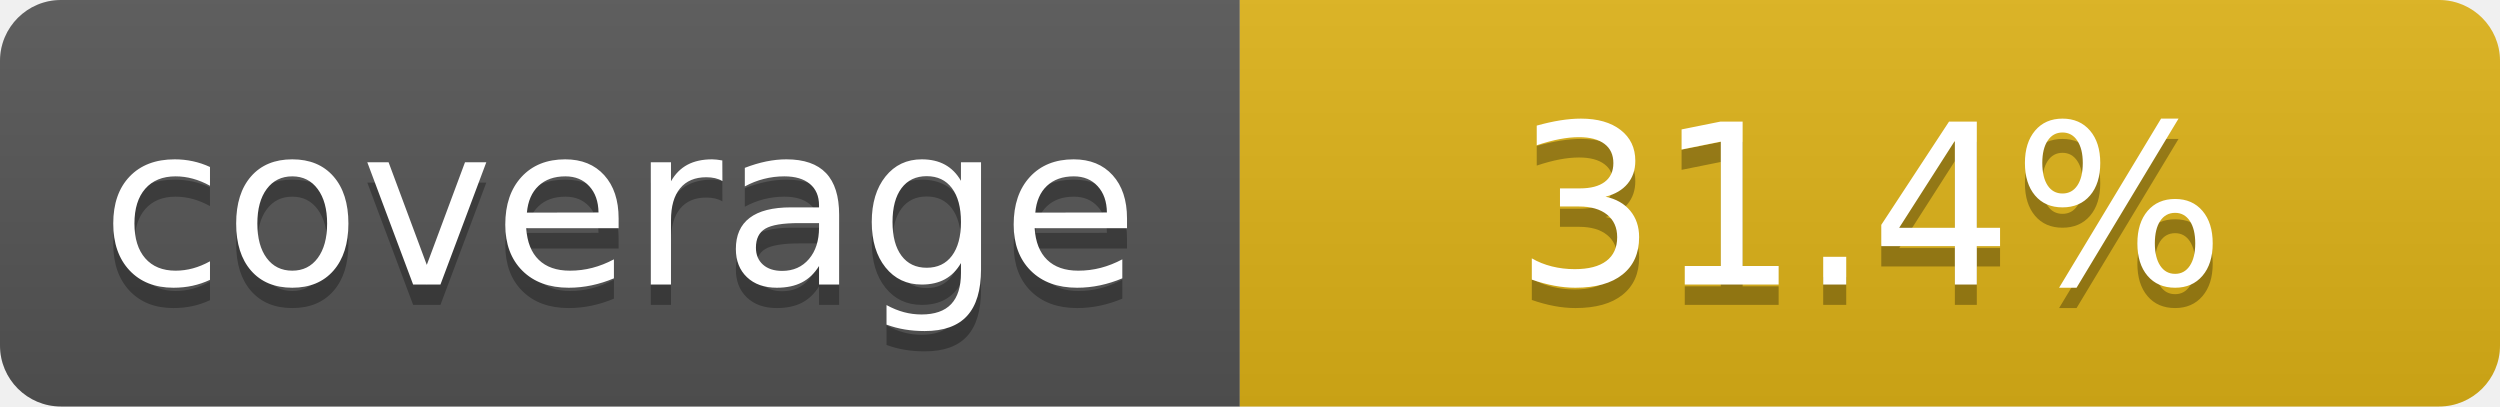
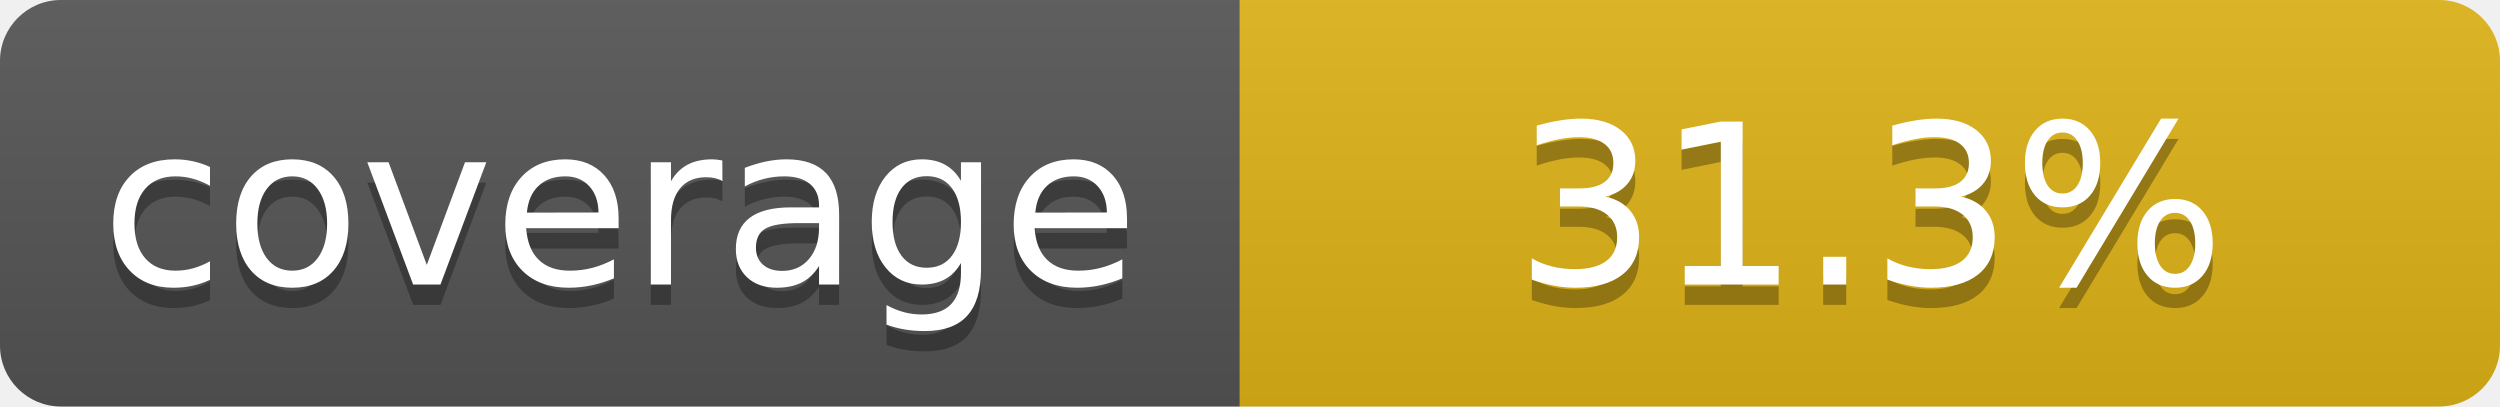
- <svg xmlns="http://www.w3.org/2000/svg" width="123" height="20" role="img" aria-label="coverage: 31.4%">
+ <svg xmlns="http://www.w3.org/2000/svg" width="123" height="20" role="img" aria-label="coverage: 31.3%">
  <linearGradient id="s" x2="0" y2="100%">
    <stop offset="0" stop-color="#bbb" stop-opacity=".1" />
    <stop offset="1" stop-opacity=".1" />
  </linearGradient>
  <clipPath id="r">
    <rect width="123" height="20" rx="3" fill="#fff" />
  </clipPath>
  <g clip-path="url(#r)">
    <rect width="61" height="20" fill="#555" />
    <rect x="61" width="62" height="20" fill="#dfb317" />
    <rect width="123" height="20" fill="url(#s)" />
  </g>
  <g fill="#fff" text-anchor="middle" font-family="Verdana,Geneva,DejaVu Sans,sans-serif" text-rendering="geometricPrecision" font-size="110">
    <text aria-hidden="true" x="305" y="150" fill="#010101" fill-opacity=".3" transform="scale(.1)" textLength="510">coverage</text>
    <text x="305" y="140" transform="scale(.1)" fill="#fff" textLength="510">coverage</text>
-     <text aria-hidden="true" x="920" y="150" fill="#010101" fill-opacity=".3" transform="scale(.1)" textLength="450">31.4%</text>
-     <text x="920" y="140" transform="scale(.1)" fill="#fff" textLength="450">31.4%</text>
+     <text aria-hidden="true" x="920" y="150" fill="#010101" fill-opacity=".3" transform="scale(.1)" textLength="450">31.3%</text>
+     <text x="920" y="140" transform="scale(.1)" fill="#fff" textLength="450">31.3%</text>
  </g>
</svg>
